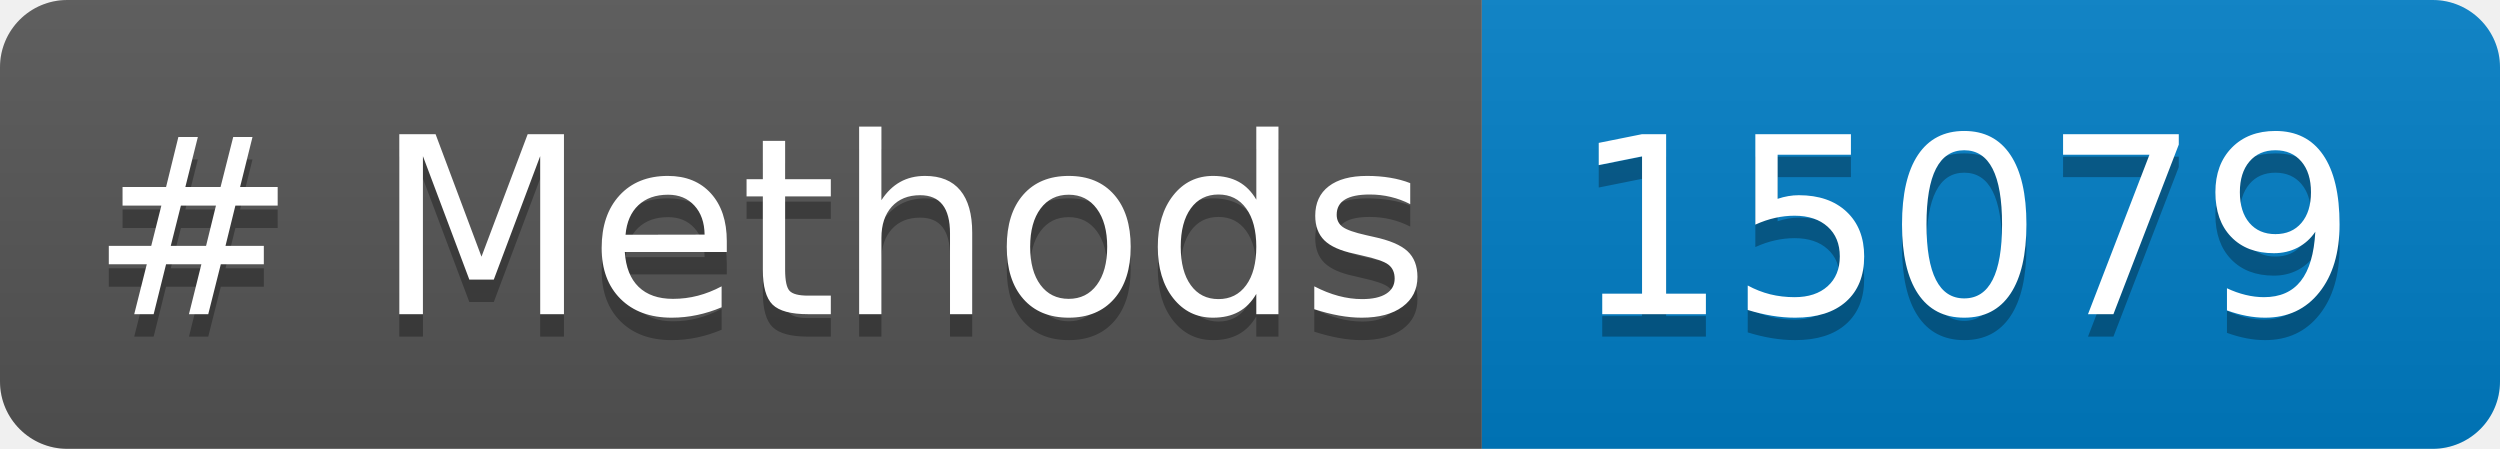
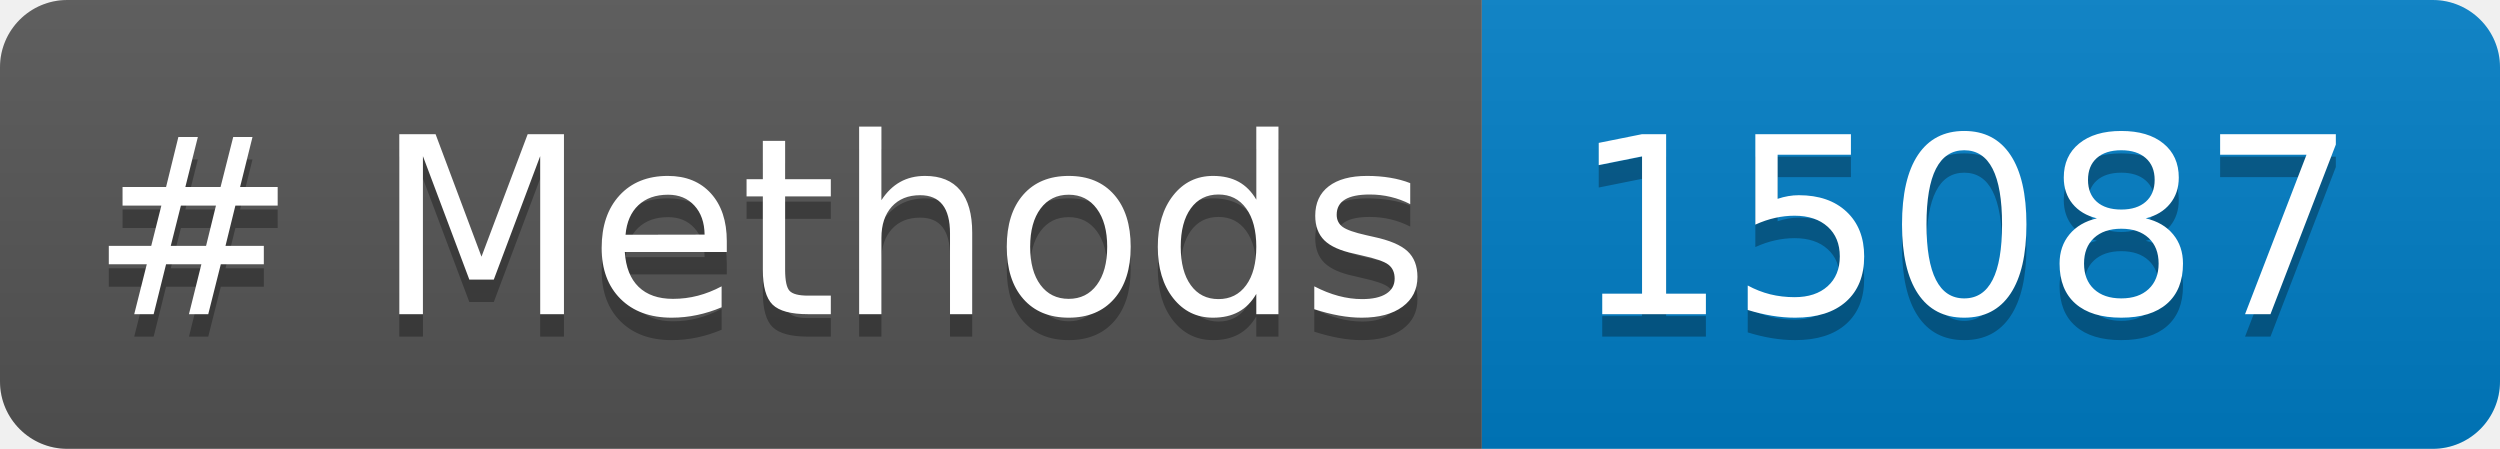
<svg xmlns="http://www.w3.org/2000/svg" width="111.402" height="20" role="img" aria-label="languages: 5">
  <linearGradient id="s" x2="0" y2="100%">
    <stop offset="0" stop-color="#bbb" stop-opacity=".1" />
    <stop offset="1" stop-opacity=".1" />
  </linearGradient>
  <clipPath id="r">
    <rect width="111.402" height="20" rx="3" fill="#fff" />
  </clipPath>
  <g clip-path="url(#r)">
    <rect width="66.033" height="20" fill="#555" />
    <rect x="66.033" width="45.369" height="20" fill="#007ec6" />
    <rect width="111.402" height="20" fill="url(#s)" />
  </g>
  <g fill="#FFF" text-anchor="center" font-family="Verdana,Geneva,DejaVu Sans,sans-serif" text-rendering="geometricPrecision" font-size="110">
    <text aria-hidden="true" x="40" y="150" fill="#010101" fill-opacity=".3" transform="scale(.1)" textLength="560.332"># Methods</text>
    <text x="40" y="140" transform="scale(.1)" fill="#FFF" textLength="560.332"># Methods</text>
-     <text aria-hidden="true" x="700.332" y="150" fill="#010101" fill-opacity=".3" transform="scale(.1)" textLength="333.691">15079</text>
-     <text x="700.332" y="140" transform="scale(.1)" fill="#FFF" textLength="333.691">15079</text>
+     <text aria-hidden="true" x="700.332" y="150" fill="#010101" fill-opacity=".3" transform="scale(.1)" textLength="333.691">15087</text>
+     <text x="700.332" y="140" transform="scale(.1)" fill="#FFF" textLength="333.691">15087</text>
  </g>
</svg>
